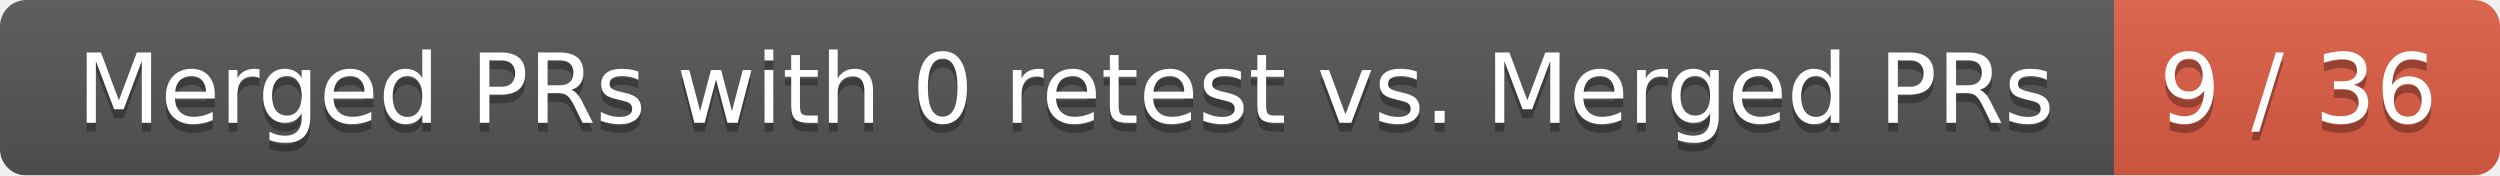
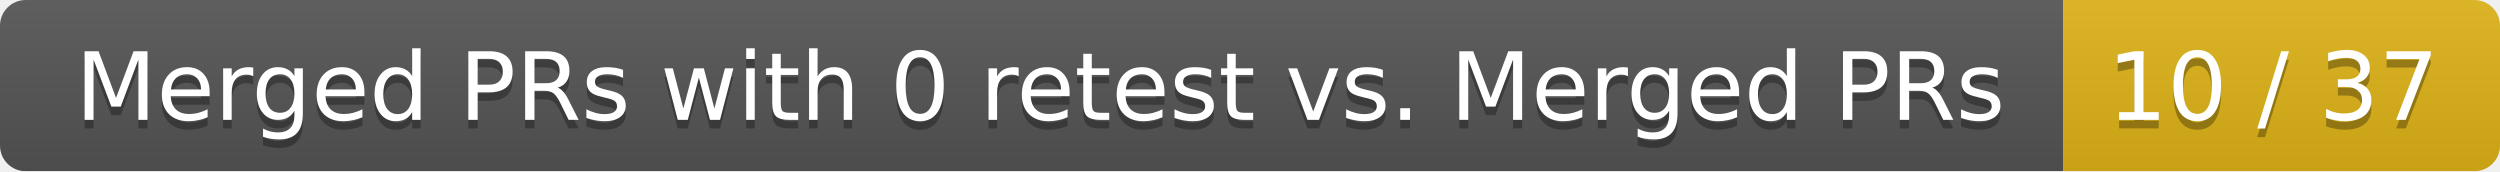
- <svg xmlns="http://www.w3.org/2000/svg" width="285" height="20">
+ <svg xmlns="http://www.w3.org/2000/svg" width="292" height="20">
  <linearGradient id="smooth" x2="0" y2="100%">
    <stop offset="0" stop-color="#bbb" stop-opacity=".1" />
    <stop offset="1" stop-opacity=".1" />
  </linearGradient>
  <mask id="round">
-     <rect width="285" height="20" rx="3" fill="#fff" />
+     <rect width="292" height="20" rx="3" fill="#fff" />
  </mask>
  <g mask="url(#round)">
    <rect width="241" height="20" fill="#555" />
-     <rect x="241" width="44" height="20" fill="#e05d44" />
-     <rect width="285" height="20" fill="url(#smooth)" />
+     <rect x="241" width="51" height="20" fill="#dfb317" />
+     <rect width="292" height="20" fill="url(#smooth)" />
  </g>
  <g fill="#fff" text-anchor="middle" font-family="DejaVu Sans,Verdana,Geneva,sans-serif" font-size="11">
    <text x="121.5" y="15" fill="#010101" fill-opacity=".3">Merged PRs with 0 retest vs. Merged PRs</text>
    <text x="121.5" y="14">Merged PRs with 0 retest vs. Merged PRs</text>
-     <text x="262" y="15" fill="#010101" fill-opacity=".3">9 / 36</text>
-     <text x="262" y="14">9 / 36</text>
+     <text x="265.5" y="15" fill="#010101" fill-opacity=".3">10 / 37</text>
+     <text x="265.5" y="14">10 / 37</text>
  </g>
</svg>
